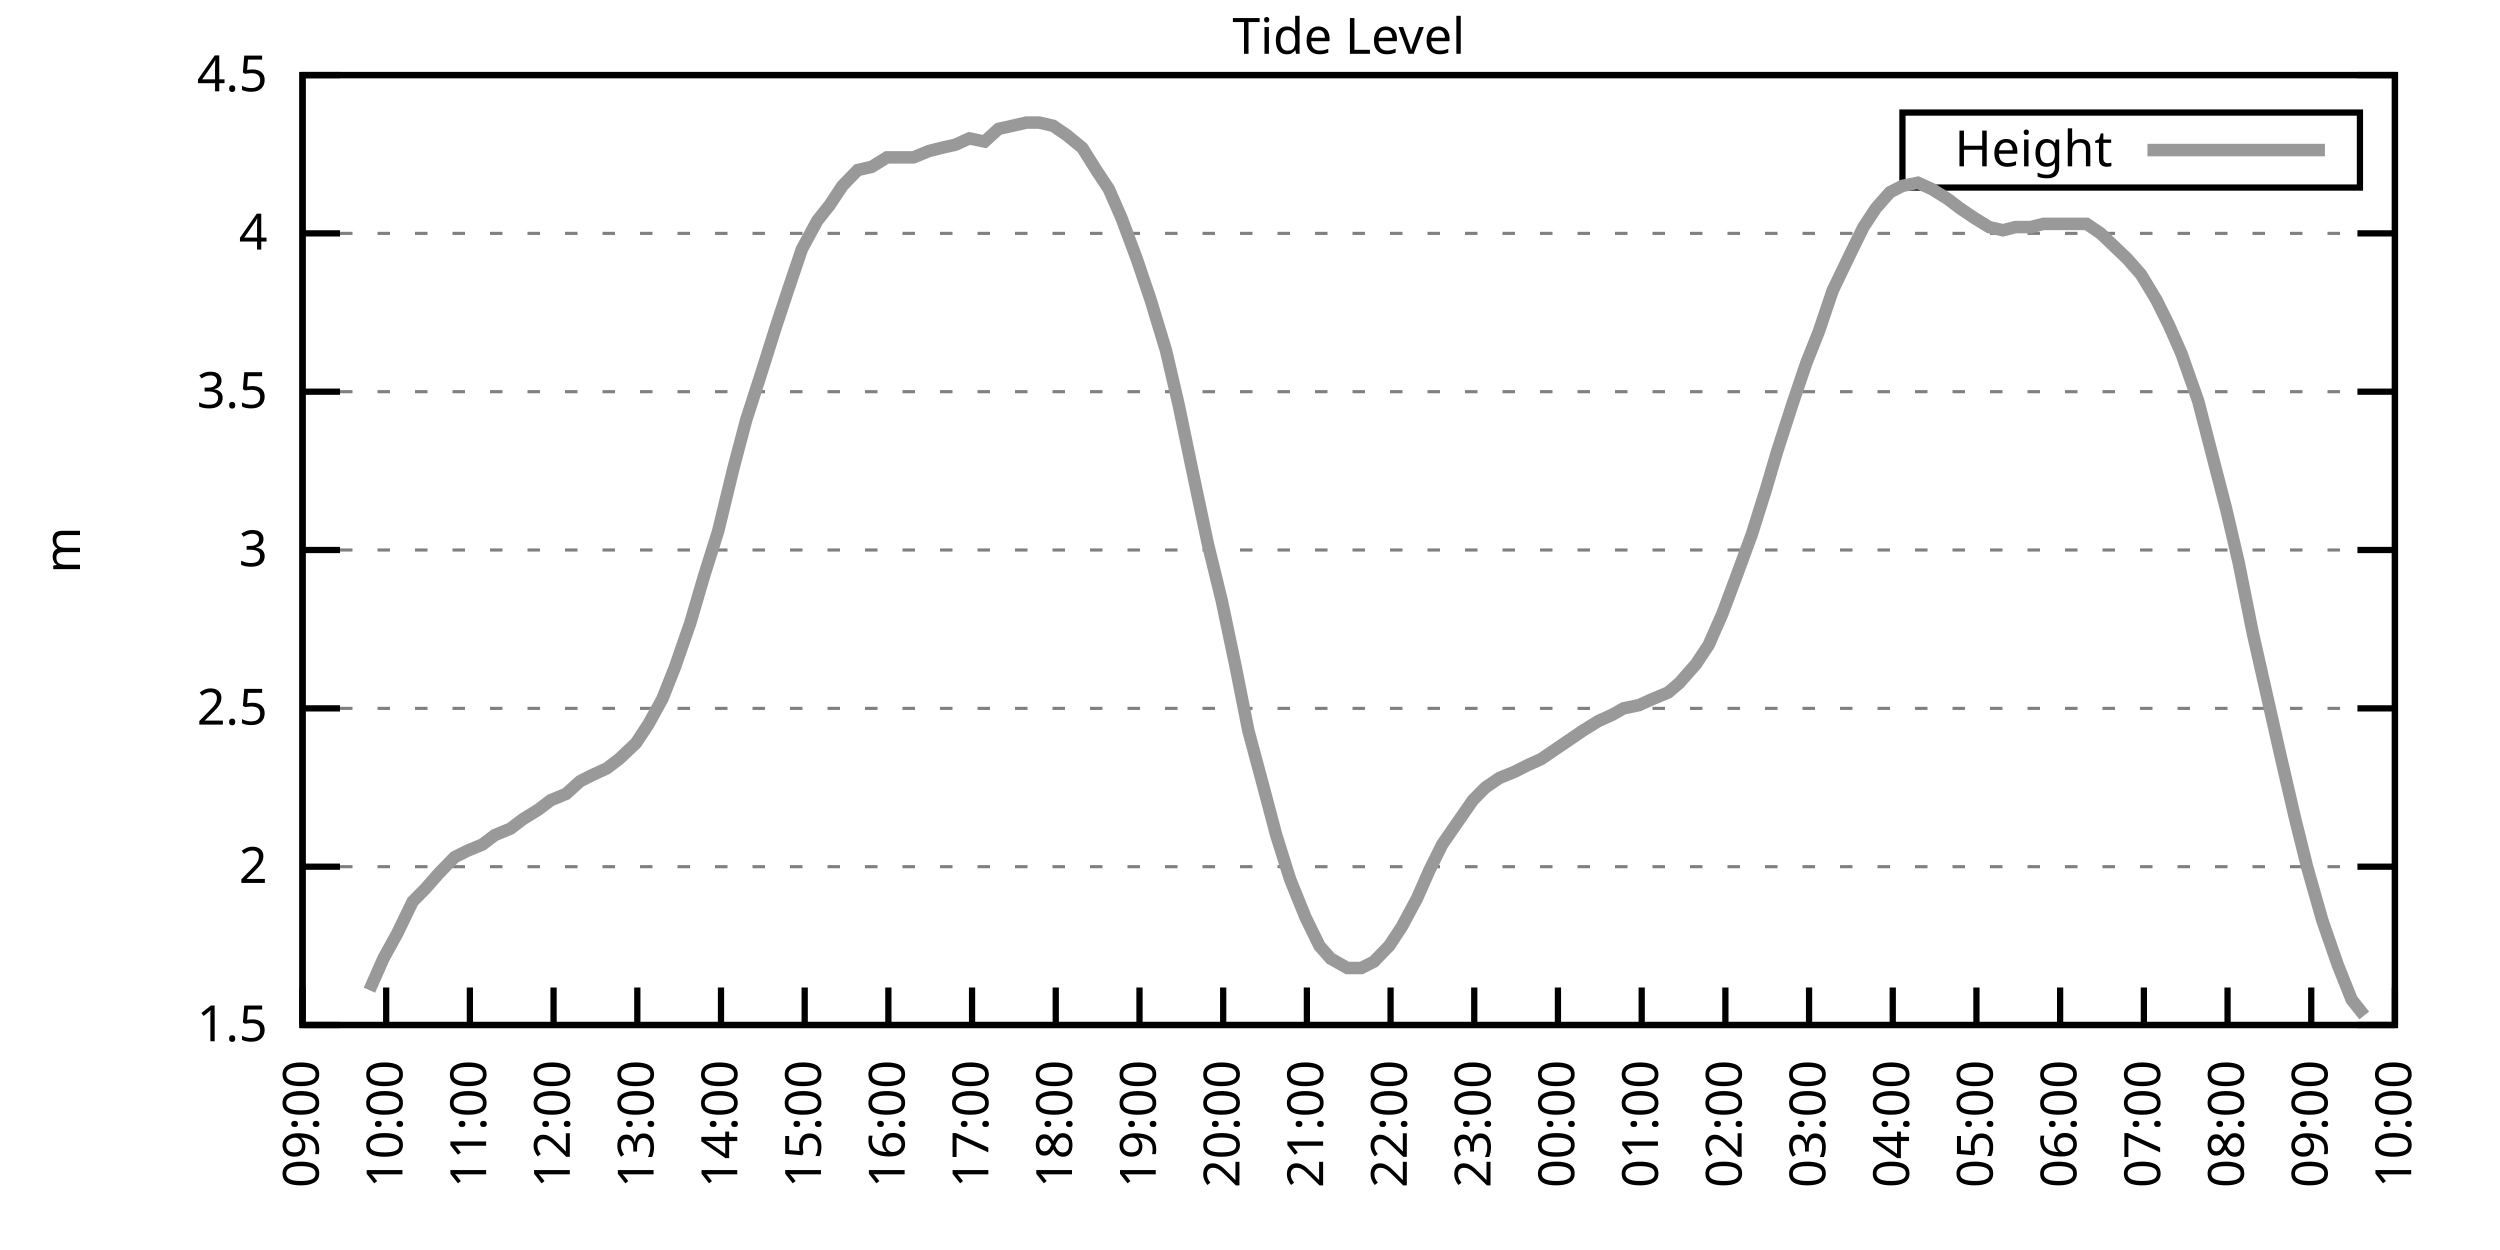
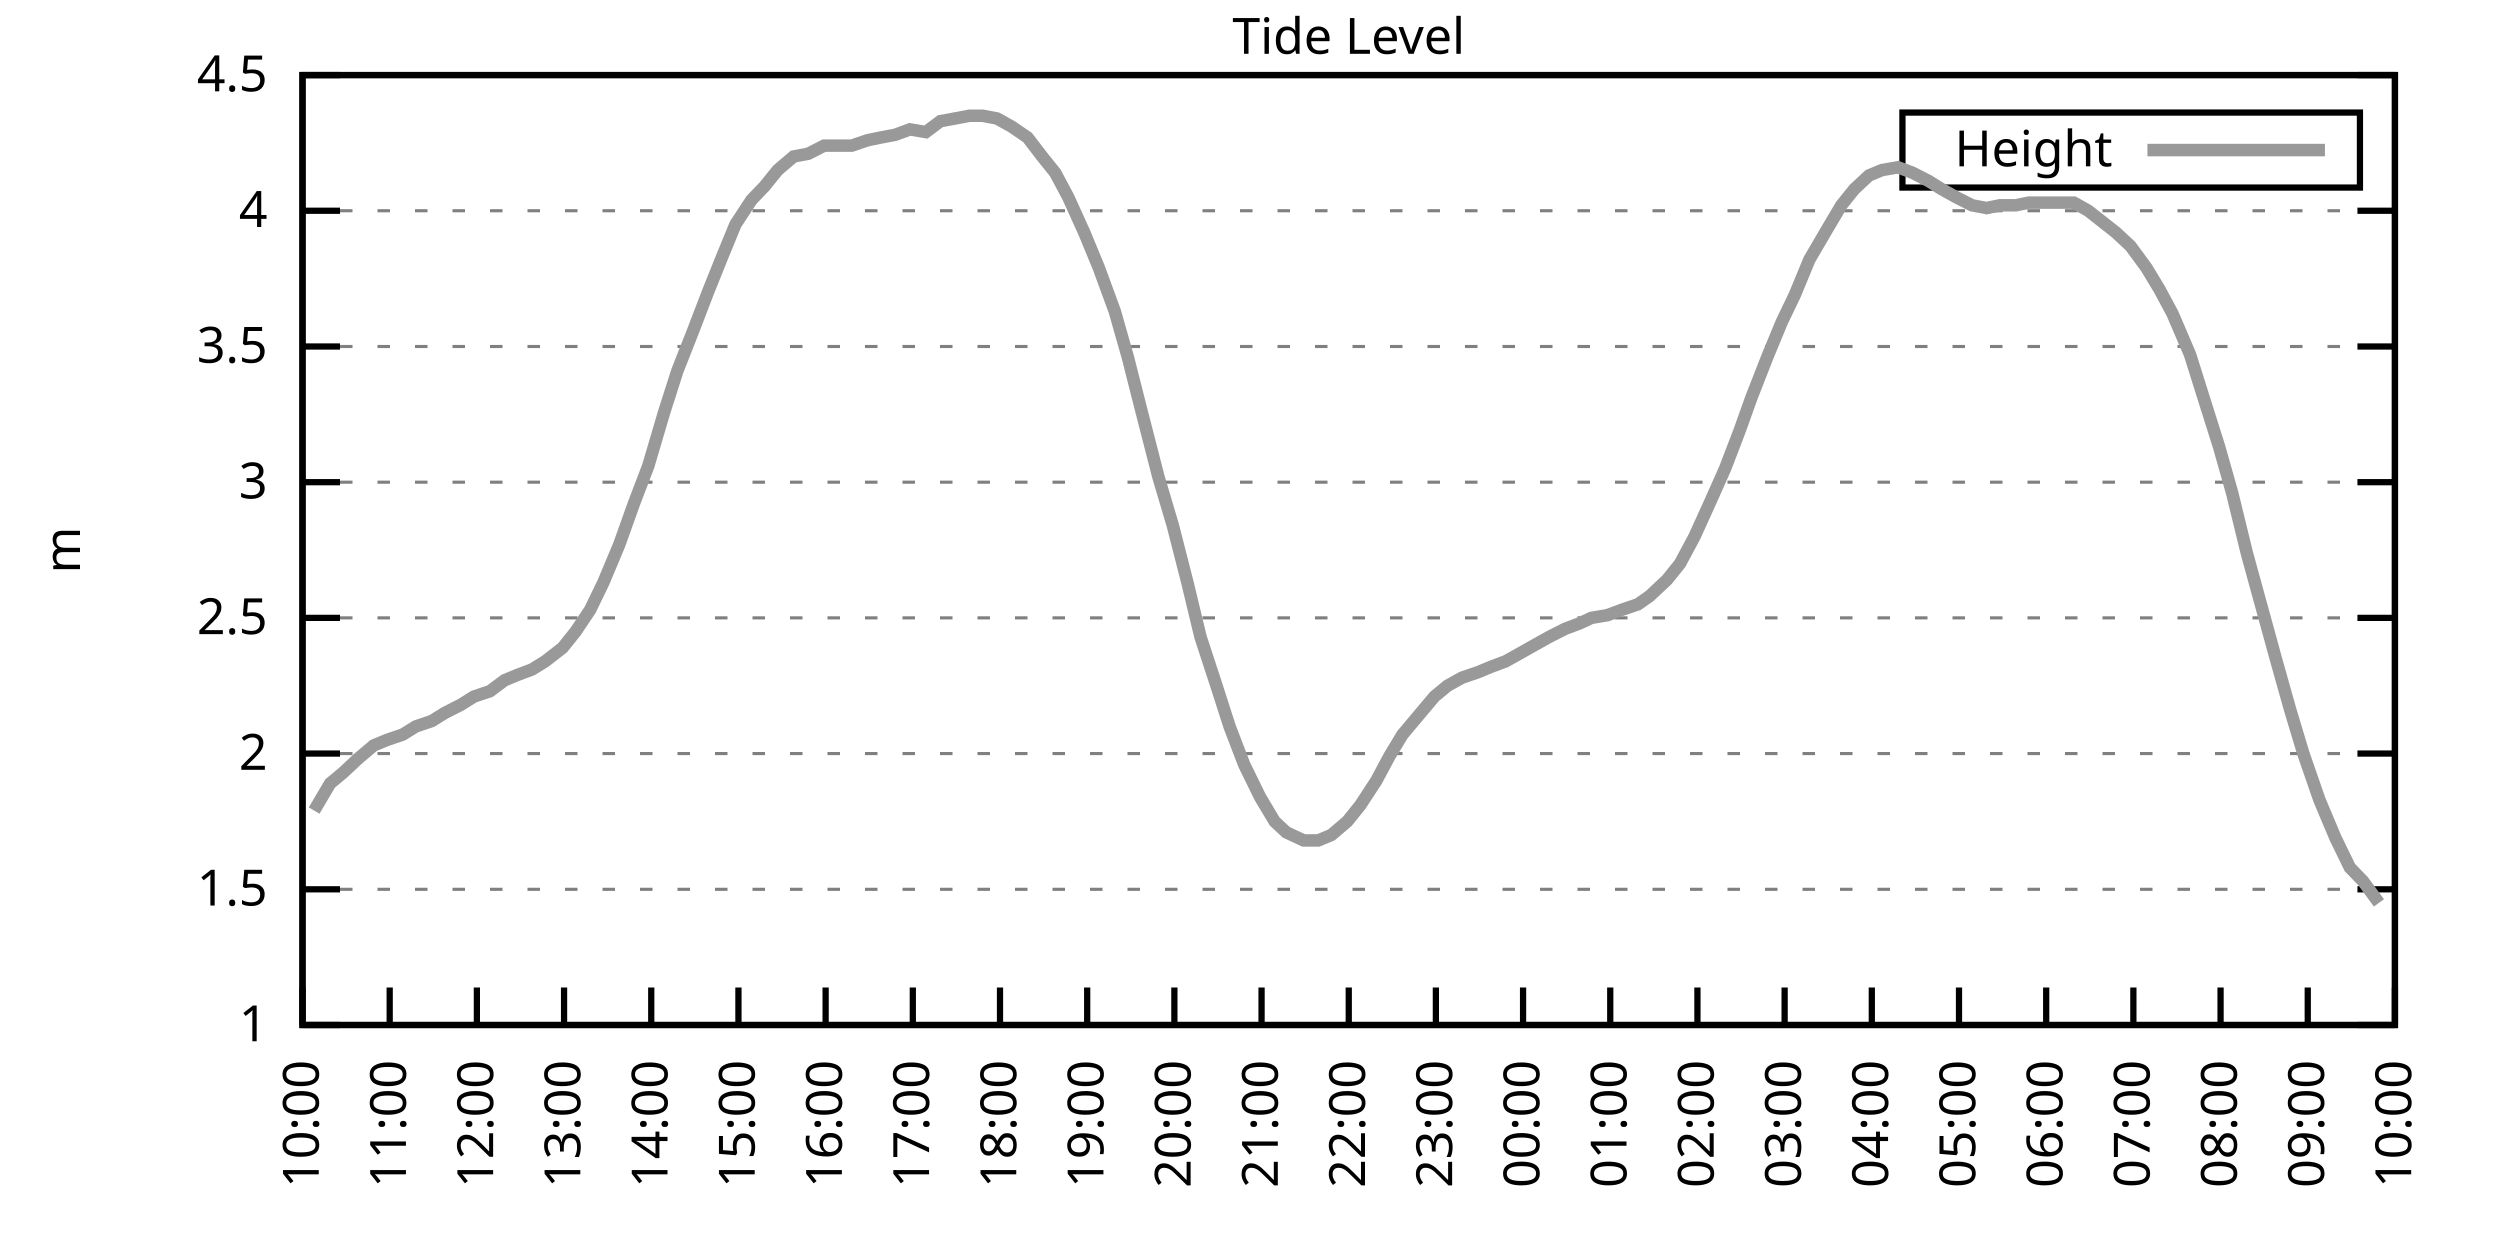
<svg xmlns="http://www.w3.org/2000/svg" xmlns:xlink="http://www.w3.org/1999/xlink" width="400" height="200" viewBox="0 0 400 200">
  <g id="gnuplot_canvas">
    <rect x="0" y="0" width="400" height="200" fill="none" />
    <defs>
      <circle id="gpDot" r="0.5" stroke-width="0.5" stroke="currentColor" />
      <path id="gpPt0" stroke-width="0.333" stroke="currentColor" d="M-1,0 h2 M0,-1 v2" />
      <path id="gpPt1" stroke-width="0.333" stroke="currentColor" d="M-1,-1 L1,1 M1,-1 L-1,1" />
      <path id="gpPt2" stroke-width="0.333" stroke="currentColor" d="M-1,0 L1,0 M0,-1 L0,1 M-1,-1 L1,1 M-1,1 L1,-1" />
      <rect id="gpPt3" stroke-width="0.333" stroke="currentColor" x="-1" y="-1" width="2" height="2" />
      <rect id="gpPt4" stroke-width="0.333" stroke="currentColor" fill="currentColor" x="-1" y="-1" width="2" height="2" />
      <circle id="gpPt5" stroke-width="0.333" stroke="currentColor" cx="0" cy="0" r="1" />
      <use xlink:href="#gpPt5" id="gpPt6" fill="currentColor" stroke="none" />
      <path id="gpPt7" stroke-width="0.333" stroke="currentColor" d="M0,-1.33 L-1.33,0.67 L1.33,0.67 z" />
      <use xlink:href="#gpPt7" id="gpPt8" fill="currentColor" stroke="none" />
      <use xlink:href="#gpPt7" id="gpPt9" stroke="currentColor" transform="rotate(180)" />
      <use xlink:href="#gpPt9" id="gpPt10" fill="currentColor" stroke="none" />
      <use xlink:href="#gpPt3" id="gpPt11" stroke="currentColor" transform="rotate(45)" />
      <use xlink:href="#gpPt11" id="gpPt12" fill="currentColor" stroke="none" />
      <path id="gpPt13" stroke-width="0.333" stroke="currentColor" d="M0,1.330 L1.265,0.411 L0.782,-1.067 L-0.782,-1.076 L-1.265,0.411 z" />
      <use xlink:href="#gpPt13" id="gpPt14" fill="currentColor" stroke="none" />
      <filter id="textbox" filterUnits="objectBoundingBox" x="0" y="0" height="1" width="1">
        <feFlood flood-color="white" flood-opacity="1" result="bgnd" />
        <feComposite in="SourceGraphic" in2="bgnd" operator="atop" />
      </filter>
      <filter id="greybox" filterUnits="objectBoundingBox" x="0" y="0" height="1" width="1">
        <feFlood flood-color="lightgrey" flood-opacity="1" result="grey" />
        <feComposite in="SourceGraphic" in2="grey" operator="atop" />
      </filter>
    </defs>
    <g fill="none" color="white" stroke="currentColor" stroke-width="1.00" stroke-linecap="butt" stroke-linejoin="miter">
</g>
    <g fill="none" color="black" stroke="currentColor" stroke-width="1.00" stroke-linecap="butt" stroke-linejoin="miter">
      <g stroke="none" shape-rendering="crispEdges">
        <polygon fill="rgb(255, 255, 255)" points="48.40,164.00 383.18,164.00 383.18,12.02 48.40,12.02 " />
      </g>
    </g>
    <g fill="none" color="black" stroke="currentColor" stroke-width="1.00" stroke-linecap="butt" stroke-linejoin="miter">
</g>
    <g fill="none" color="black" stroke="black" stroke-width="0.50" stroke-linecap="butt" stroke-linejoin="miter">
</g>
    <g fill="none" color="gray" stroke="currentColor" stroke-width="0.50" stroke-linecap="butt" stroke-linejoin="miter">
      <path stroke="gray" stroke-dasharray="2,4" class="gridline" d="M48.40,164.00 L383.19,164.00  " />
    </g>
    <g fill="none" color="gray" stroke="gray" stroke-width="1.00" stroke-linecap="butt" stroke-linejoin="miter">
</g>
    <g fill="none" color="black" stroke="currentColor" stroke-width="1.00" stroke-linecap="butt" stroke-linejoin="miter">
      <path stroke="black" d="M48.40,164.00 L54.40,164.00 M383.19,164.00 L377.19,164.00  " />
      <g transform="translate(42.80,166.60)" stroke="none" fill="black" font-family="Sans" font-size="8.00" text-anchor="end">
        <text>
+           <tspan font-family="Sans"> 1</tspan>
+         </text>
+       </g>
+     </g>
+     <g fill="none" color="black" stroke="currentColor" stroke-width="1.00" stroke-linecap="butt" stroke-linejoin="miter">
+ </g>
+     <g fill="none" color="black" stroke="black" stroke-width="0.50" stroke-linecap="butt" stroke-linejoin="miter">
+ </g>
+     <g fill="none" color="gray" stroke="currentColor" stroke-width="0.50" stroke-linecap="butt" stroke-linejoin="miter">
+       <path stroke="gray" stroke-dasharray="2,4" class="gridline" d="M48.40,142.29 L383.19,142.29  " />
+     </g>
+     <g fill="none" color="gray" stroke="gray" stroke-width="1.00" stroke-linecap="butt" stroke-linejoin="miter">
+ </g>
+     <g fill="none" color="black" stroke="currentColor" stroke-width="1.00" stroke-linecap="butt" stroke-linejoin="miter">
+       <path stroke="black" d="M48.40,142.29 L54.40,142.29 M383.19,142.29 L377.19,142.29  " />
+       <g transform="translate(42.80,144.89)" stroke="none" fill="black" font-family="Sans" font-size="8.00" text-anchor="end">
+         <text>
          <tspan font-family="Sans"> 1.5</tspan>
        </text>
      </g>
    </g>
    <g fill="none" color="black" stroke="currentColor" stroke-width="1.00" stroke-linecap="butt" stroke-linejoin="miter">
</g>
    <g fill="none" color="black" stroke="black" stroke-width="0.50" stroke-linecap="butt" stroke-linejoin="miter">
</g>
    <g fill="none" color="gray" stroke="currentColor" stroke-width="0.50" stroke-linecap="butt" stroke-linejoin="miter">
-       <path stroke="gray" stroke-dasharray="2,4" class="gridline" d="M48.40,138.67 L383.19,138.67  " />
-     </g>
-     <g fill="none" color="gray" stroke="gray" stroke-width="1.00" stroke-linecap="butt" stroke-linejoin="miter">
- </g>
-     <g fill="none" color="black" stroke="currentColor" stroke-width="1.00" stroke-linecap="butt" stroke-linejoin="miter">
-       <path stroke="black" d="M48.40,138.67 L54.40,138.67 M383.19,138.67 L377.19,138.67  " />
-       <g transform="translate(42.80,141.27)" stroke="none" fill="black" font-family="Sans" font-size="8.00" text-anchor="end">
+       <path stroke="gray" stroke-dasharray="2,4" class="gridline" d="M48.40,120.57 L383.19,120.57  " />
+     </g>
+     <g fill="none" color="gray" stroke="gray" stroke-width="1.00" stroke-linecap="butt" stroke-linejoin="miter">
+ </g>
+     <g fill="none" color="black" stroke="currentColor" stroke-width="1.00" stroke-linecap="butt" stroke-linejoin="miter">
+       <path stroke="black" d="M48.40,120.57 L54.40,120.57 M383.19,120.57 L377.19,120.57  " />
+       <g transform="translate(42.80,123.17)" stroke="none" fill="black" font-family="Sans" font-size="8.00" text-anchor="end">
        <text>
          <tspan font-family="Sans"> 2</tspan>
        </text>
      </g>
    </g>
    <g fill="none" color="black" stroke="currentColor" stroke-width="1.00" stroke-linecap="butt" stroke-linejoin="miter">
</g>
    <g fill="none" color="black" stroke="black" stroke-width="0.50" stroke-linecap="butt" stroke-linejoin="miter">
</g>
    <g fill="none" color="gray" stroke="currentColor" stroke-width="0.50" stroke-linecap="butt" stroke-linejoin="miter">
-       <path stroke="gray" stroke-dasharray="2,4" class="gridline" d="M48.40,113.34 L383.19,113.34  " />
-     </g>
-     <g fill="none" color="gray" stroke="gray" stroke-width="1.00" stroke-linecap="butt" stroke-linejoin="miter">
- </g>
-     <g fill="none" color="black" stroke="currentColor" stroke-width="1.00" stroke-linecap="butt" stroke-linejoin="miter">
-       <path stroke="black" d="M48.40,113.34 L54.40,113.34 M383.19,113.34 L377.19,113.34  " />
-       <g transform="translate(42.80,115.94)" stroke="none" fill="black" font-family="Sans" font-size="8.00" text-anchor="end">
+       <path stroke="gray" stroke-dasharray="2,4" class="gridline" d="M48.40,98.86 L383.19,98.86  " />
+     </g>
+     <g fill="none" color="gray" stroke="gray" stroke-width="1.00" stroke-linecap="butt" stroke-linejoin="miter">
+ </g>
+     <g fill="none" color="black" stroke="currentColor" stroke-width="1.00" stroke-linecap="butt" stroke-linejoin="miter">
+       <path stroke="black" d="M48.40,98.86 L54.40,98.86 M383.19,98.86 L377.19,98.86  " />
+       <g transform="translate(42.80,101.46)" stroke="none" fill="black" font-family="Sans" font-size="8.00" text-anchor="end">
        <text>
          <tspan font-family="Sans"> 2.5</tspan>
        </text>
      </g>
    </g>
    <g fill="none" color="black" stroke="currentColor" stroke-width="1.00" stroke-linecap="butt" stroke-linejoin="miter">
</g>
    <g fill="none" color="black" stroke="black" stroke-width="0.50" stroke-linecap="butt" stroke-linejoin="miter">
</g>
    <g fill="none" color="gray" stroke="currentColor" stroke-width="0.50" stroke-linecap="butt" stroke-linejoin="miter">
-       <path stroke="gray" stroke-dasharray="2,4" class="gridline" d="M48.40,88.00 L383.19,88.00  " />
-     </g>
-     <g fill="none" color="gray" stroke="gray" stroke-width="1.00" stroke-linecap="butt" stroke-linejoin="miter">
- </g>
-     <g fill="none" color="black" stroke="currentColor" stroke-width="1.00" stroke-linecap="butt" stroke-linejoin="miter">
-       <path stroke="black" d="M48.40,88.00 L54.40,88.00 M383.19,88.00 L377.19,88.00  " />
-       <g transform="translate(42.80,90.60)" stroke="none" fill="black" font-family="Sans" font-size="8.00" text-anchor="end">
+       <path stroke="gray" stroke-dasharray="2,4" class="gridline" d="M48.40,77.15 L383.19,77.15  " />
+     </g>
+     <g fill="none" color="gray" stroke="gray" stroke-width="1.00" stroke-linecap="butt" stroke-linejoin="miter">
+ </g>
+     <g fill="none" color="black" stroke="currentColor" stroke-width="1.00" stroke-linecap="butt" stroke-linejoin="miter">
+       <path stroke="black" d="M48.40,77.15 L54.40,77.15 M383.19,77.15 L377.19,77.15  " />
+       <g transform="translate(42.80,79.75)" stroke="none" fill="black" font-family="Sans" font-size="8.00" text-anchor="end">
        <text>
          <tspan font-family="Sans"> 3</tspan>
        </text>
      </g>
    </g>
    <g fill="none" color="black" stroke="currentColor" stroke-width="1.00" stroke-linecap="butt" stroke-linejoin="miter">
</g>
    <g fill="none" color="black" stroke="black" stroke-width="0.50" stroke-linecap="butt" stroke-linejoin="miter">
</g>
    <g fill="none" color="gray" stroke="currentColor" stroke-width="0.50" stroke-linecap="butt" stroke-linejoin="miter">
-       <path stroke="gray" stroke-dasharray="2,4" class="gridline" d="M48.40,62.67 L383.19,62.67  " />
-     </g>
-     <g fill="none" color="gray" stroke="gray" stroke-width="1.00" stroke-linecap="butt" stroke-linejoin="miter">
- </g>
-     <g fill="none" color="black" stroke="currentColor" stroke-width="1.00" stroke-linecap="butt" stroke-linejoin="miter">
-       <path stroke="black" d="M48.40,62.67 L54.40,62.67 M383.19,62.67 L377.19,62.67  " />
-       <g transform="translate(42.80,65.27)" stroke="none" fill="black" font-family="Sans" font-size="8.00" text-anchor="end">
+       <path stroke="gray" stroke-dasharray="2,4" class="gridline" d="M48.40,55.44 L383.19,55.44  " />
+     </g>
+     <g fill="none" color="gray" stroke="gray" stroke-width="1.00" stroke-linecap="butt" stroke-linejoin="miter">
+ </g>
+     <g fill="none" color="black" stroke="currentColor" stroke-width="1.00" stroke-linecap="butt" stroke-linejoin="miter">
+       <path stroke="black" d="M48.40,55.44 L54.40,55.44 M383.19,55.44 L377.19,55.44  " />
+       <g transform="translate(42.80,58.04)" stroke="none" fill="black" font-family="Sans" font-size="8.00" text-anchor="end">
        <text>
          <tspan font-family="Sans"> 3.5</tspan>
        </text>
      </g>
    </g>
    <g fill="none" color="black" stroke="currentColor" stroke-width="1.00" stroke-linecap="butt" stroke-linejoin="miter">
</g>
    <g fill="none" color="black" stroke="black" stroke-width="0.50" stroke-linecap="butt" stroke-linejoin="miter">
</g>
    <g fill="none" color="gray" stroke="currentColor" stroke-width="0.50" stroke-linecap="butt" stroke-linejoin="miter">
-       <path stroke="gray" stroke-dasharray="2,4" class="gridline" d="M48.40,37.34 L383.19,37.34  " />
-     </g>
-     <g fill="none" color="gray" stroke="gray" stroke-width="1.00" stroke-linecap="butt" stroke-linejoin="miter">
- </g>
-     <g fill="none" color="black" stroke="currentColor" stroke-width="1.00" stroke-linecap="butt" stroke-linejoin="miter">
-       <path stroke="black" d="M48.40,37.34 L54.40,37.34 M383.19,37.34 L377.19,37.34  " />
-       <g transform="translate(42.80,39.94)" stroke="none" fill="black" font-family="Sans" font-size="8.00" text-anchor="end">
+       <path stroke="gray" stroke-dasharray="2,4" class="gridline" d="M48.40,33.72 L383.19,33.72  " />
+     </g>
+     <g fill="none" color="gray" stroke="gray" stroke-width="1.00" stroke-linecap="butt" stroke-linejoin="miter">
+ </g>
+     <g fill="none" color="black" stroke="currentColor" stroke-width="1.00" stroke-linecap="butt" stroke-linejoin="miter">
+       <path stroke="black" d="M48.40,33.72 L54.40,33.72 M383.19,33.72 L377.19,33.72  " />
+       <g transform="translate(42.80,36.32)" stroke="none" fill="black" font-family="Sans" font-size="8.00" text-anchor="end">
        <text>
          <tspan font-family="Sans"> 4</tspan>
        </text>
      </g>
    </g>
    <g fill="none" color="black" stroke="currentColor" stroke-width="1.00" stroke-linecap="butt" stroke-linejoin="miter">
</g>
    <g fill="none" color="black" stroke="black" stroke-width="0.50" stroke-linecap="butt" stroke-linejoin="miter">
</g>
    <g fill="none" color="gray" stroke="currentColor" stroke-width="0.50" stroke-linecap="butt" stroke-linejoin="miter">
      <path stroke="gray" stroke-dasharray="2,4" class="gridline" d="M48.40,12.01 L383.19,12.01  " />
    </g>
    <g fill="none" color="gray" stroke="gray" stroke-width="1.00" stroke-linecap="butt" stroke-linejoin="miter">
</g>
    <g fill="none" color="black" stroke="currentColor" stroke-width="1.00" stroke-linecap="butt" stroke-linejoin="miter">
      <path stroke="black" d="M48.40,12.01 L54.40,12.01 M383.19,12.01 L377.19,12.01  " />
      <g transform="translate(42.80,14.61)" stroke="none" fill="black" font-family="Sans" font-size="8.00" text-anchor="end">
        <text>
          <tspan font-family="Sans"> 4.5</tspan>
        </text>
      </g>
    </g>
    <g fill="none" color="black" stroke="currentColor" stroke-width="1.00" stroke-linecap="butt" stroke-linejoin="miter">
      <path stroke="black" d="M48.40,164.00 L48.40,158.00  " />
      <g transform="translate(51.00,169.60) rotate(270.00)" stroke="none" fill="black" font-family="Sans" font-size="8.00" text-anchor="end">
        <text>
-           <tspan font-family="Sans">09:00</tspan>
-         </text>
-       </g>
-     </g>
-     <g fill="none" color="black" stroke="currentColor" stroke-width="1.00" stroke-linecap="butt" stroke-linejoin="miter">
-       <path stroke="black" d="M61.79,164.00 L61.79,158.00  " />
-       <g transform="translate(64.39,169.60) rotate(270.00)" stroke="none" fill="black" font-family="Sans" font-size="8.00" text-anchor="end">
-         <text>
          <tspan font-family="Sans">10:00</tspan>
        </text>
      </g>
    </g>
    <g fill="none" color="black" stroke="currentColor" stroke-width="1.00" stroke-linecap="butt" stroke-linejoin="miter">
-       <path stroke="black" d="M75.18,164.00 L75.18,158.00  " />
-       <g transform="translate(77.78,169.60) rotate(270.00)" stroke="none" fill="black" font-family="Sans" font-size="8.00" text-anchor="end">
+       <path stroke="black" d="M62.35,164.00 L62.35,158.00  " />
+       <g transform="translate(64.95,169.60) rotate(270.00)" stroke="none" fill="black" font-family="Sans" font-size="8.00" text-anchor="end">
        <text>
          <tspan font-family="Sans">11:00</tspan>
        </text>
      </g>
    </g>
    <g fill="none" color="black" stroke="currentColor" stroke-width="1.00" stroke-linecap="butt" stroke-linejoin="miter">
-       <path stroke="black" d="M88.57,164.00 L88.57,158.00  " />
-       <g transform="translate(91.17,169.60) rotate(270.00)" stroke="none" fill="black" font-family="Sans" font-size="8.00" text-anchor="end">
+       <path stroke="black" d="M76.30,164.00 L76.30,158.00  " />
+       <g transform="translate(78.90,169.60) rotate(270.00)" stroke="none" fill="black" font-family="Sans" font-size="8.00" text-anchor="end">
        <text>
          <tspan font-family="Sans">12:00</tspan>
        </text>
      </g>
    </g>
    <g fill="none" color="black" stroke="currentColor" stroke-width="1.00" stroke-linecap="butt" stroke-linejoin="miter">
-       <path stroke="black" d="M101.97,164.00 L101.97,158.00  " />
-       <g transform="translate(104.57,169.60) rotate(270.00)" stroke="none" fill="black" font-family="Sans" font-size="8.00" text-anchor="end">
+       <path stroke="black" d="M90.25,164.00 L90.25,158.00  " />
+       <g transform="translate(92.85,169.60) rotate(270.00)" stroke="none" fill="black" font-family="Sans" font-size="8.00" text-anchor="end">
        <text>
          <tspan font-family="Sans">13:00</tspan>
        </text>
      </g>
    </g>
    <g fill="none" color="black" stroke="currentColor" stroke-width="1.00" stroke-linecap="butt" stroke-linejoin="miter">
-       <path stroke="black" d="M115.36,164.00 L115.36,158.00  " />
-       <g transform="translate(117.96,169.60) rotate(270.00)" stroke="none" fill="black" font-family="Sans" font-size="8.00" text-anchor="end">
+       <path stroke="black" d="M104.20,164.00 L104.20,158.00  " />
+       <g transform="translate(106.80,169.60) rotate(270.00)" stroke="none" fill="black" font-family="Sans" font-size="8.00" text-anchor="end">
        <text>
          <tspan font-family="Sans">14:00</tspan>
        </text>
      </g>
    </g>
    <g fill="none" color="black" stroke="currentColor" stroke-width="1.00" stroke-linecap="butt" stroke-linejoin="miter">
-       <path stroke="black" d="M128.75,164.00 L128.75,158.00  " />
-       <g transform="translate(131.35,169.60) rotate(270.00)" stroke="none" fill="black" font-family="Sans" font-size="8.00" text-anchor="end">
+       <path stroke="black" d="M118.15,164.00 L118.15,158.00  " />
+       <g transform="translate(120.75,169.60) rotate(270.00)" stroke="none" fill="black" font-family="Sans" font-size="8.00" text-anchor="end">
        <text>
          <tspan font-family="Sans">15:00</tspan>
        </text>
      </g>
    </g>
    <g fill="none" color="black" stroke="currentColor" stroke-width="1.00" stroke-linecap="butt" stroke-linejoin="miter">
-       <path stroke="black" d="M142.14,164.00 L142.14,158.00  " />
-       <g transform="translate(144.74,169.60) rotate(270.00)" stroke="none" fill="black" font-family="Sans" font-size="8.00" text-anchor="end">
+       <path stroke="black" d="M132.10,164.00 L132.10,158.00  " />
+       <g transform="translate(134.70,169.60) rotate(270.00)" stroke="none" fill="black" font-family="Sans" font-size="8.00" text-anchor="end">
        <text>
          <tspan font-family="Sans">16:00</tspan>
        </text>
      </g>
    </g>
    <g fill="none" color="black" stroke="currentColor" stroke-width="1.00" stroke-linecap="butt" stroke-linejoin="miter">
-       <path stroke="black" d="M155.53,164.00 L155.53,158.00  " />
-       <g transform="translate(158.13,169.60) rotate(270.00)" stroke="none" fill="black" font-family="Sans" font-size="8.00" text-anchor="end">
+       <path stroke="black" d="M146.05,164.00 L146.05,158.00  " />
+       <g transform="translate(148.65,169.60) rotate(270.00)" stroke="none" fill="black" font-family="Sans" font-size="8.00" text-anchor="end">
        <text>
          <tspan font-family="Sans">17:00</tspan>
        </text>
      </g>
    </g>
    <g fill="none" color="black" stroke="currentColor" stroke-width="1.00" stroke-linecap="butt" stroke-linejoin="miter">
-       <path stroke="black" d="M168.92,164.00 L168.92,158.00  " />
-       <g transform="translate(171.52,169.60) rotate(270.00)" stroke="none" fill="black" font-family="Sans" font-size="8.00" text-anchor="end">
+       <path stroke="black" d="M160.00,164.00 L160.00,158.00  " />
+       <g transform="translate(162.60,169.60) rotate(270.00)" stroke="none" fill="black" font-family="Sans" font-size="8.00" text-anchor="end">
        <text>
          <tspan font-family="Sans">18:00</tspan>
        </text>
      </g>
    </g>
    <g fill="none" color="black" stroke="currentColor" stroke-width="1.00" stroke-linecap="butt" stroke-linejoin="miter">
-       <path stroke="black" d="M182.32,164.00 L182.32,158.00  " />
-       <g transform="translate(184.92,169.60) rotate(270.00)" stroke="none" fill="black" font-family="Sans" font-size="8.00" text-anchor="end">
+       <path stroke="black" d="M173.95,164.00 L173.95,158.00  " />
+       <g transform="translate(176.55,169.60) rotate(270.00)" stroke="none" fill="black" font-family="Sans" font-size="8.00" text-anchor="end">
        <text>
          <tspan font-family="Sans">19:00</tspan>
        </text>
      </g>
    </g>
    <g fill="none" color="black" stroke="currentColor" stroke-width="1.00" stroke-linecap="butt" stroke-linejoin="miter">
-       <path stroke="black" d="M195.71,164.00 L195.71,158.00  " />
-       <g transform="translate(198.31,169.60) rotate(270.00)" stroke="none" fill="black" font-family="Sans" font-size="8.00" text-anchor="end">
+       <path stroke="black" d="M187.90,164.00 L187.90,158.00  " />
+       <g transform="translate(190.50,169.60) rotate(270.00)" stroke="none" fill="black" font-family="Sans" font-size="8.00" text-anchor="end">
        <text>
          <tspan font-family="Sans">20:00</tspan>
        </text>
      </g>
    </g>
    <g fill="none" color="black" stroke="currentColor" stroke-width="1.00" stroke-linecap="butt" stroke-linejoin="miter">
-       <path stroke="black" d="M209.10,164.00 L209.10,158.00  " />
-       <g transform="translate(211.70,169.60) rotate(270.00)" stroke="none" fill="black" font-family="Sans" font-size="8.00" text-anchor="end">
+       <path stroke="black" d="M201.85,164.00 L201.85,158.00  " />
+       <g transform="translate(204.45,169.60) rotate(270.00)" stroke="none" fill="black" font-family="Sans" font-size="8.00" text-anchor="end">
        <text>
          <tspan font-family="Sans">21:00</tspan>
        </text>
      </g>
    </g>
    <g fill="none" color="black" stroke="currentColor" stroke-width="1.00" stroke-linecap="butt" stroke-linejoin="miter">
-       <path stroke="black" d="M222.49,164.00 L222.49,158.00  " />
-       <g transform="translate(225.09,169.60) rotate(270.00)" stroke="none" fill="black" font-family="Sans" font-size="8.00" text-anchor="end">
+       <path stroke="black" d="M215.80,164.00 L215.80,158.00  " />
+       <g transform="translate(218.40,169.60) rotate(270.00)" stroke="none" fill="black" font-family="Sans" font-size="8.00" text-anchor="end">
        <text>
          <tspan font-family="Sans">22:00</tspan>
        </text>
      </g>
    </g>
    <g fill="none" color="black" stroke="currentColor" stroke-width="1.00" stroke-linecap="butt" stroke-linejoin="miter">
-       <path stroke="black" d="M235.88,164.00 L235.88,158.00  " />
-       <g transform="translate(238.48,169.60) rotate(270.00)" stroke="none" fill="black" font-family="Sans" font-size="8.00" text-anchor="end">
+       <path stroke="black" d="M229.74,164.00 L229.74,158.00  " />
+       <g transform="translate(232.34,169.60) rotate(270.00)" stroke="none" fill="black" font-family="Sans" font-size="8.00" text-anchor="end">
        <text>
          <tspan font-family="Sans">23:00</tspan>
        </text>
      </g>
    </g>
    <g fill="none" color="black" stroke="currentColor" stroke-width="1.00" stroke-linecap="butt" stroke-linejoin="miter">
-       <path stroke="black" d="M249.27,164.00 L249.27,158.00  " />
-       <g transform="translate(251.87,169.60) rotate(270.00)" stroke="none" fill="black" font-family="Sans" font-size="8.00" text-anchor="end">
+       <path stroke="black" d="M243.69,164.00 L243.69,158.00  " />
+       <g transform="translate(246.29,169.60) rotate(270.00)" stroke="none" fill="black" font-family="Sans" font-size="8.00" text-anchor="end">
        <text>
          <tspan font-family="Sans">00:00</tspan>
        </text>
      </g>
    </g>
    <g fill="none" color="black" stroke="currentColor" stroke-width="1.00" stroke-linecap="butt" stroke-linejoin="miter">
-       <path stroke="black" d="M262.67,164.00 L262.67,158.00  " />
-       <g transform="translate(265.27,169.60) rotate(270.00)" stroke="none" fill="black" font-family="Sans" font-size="8.00" text-anchor="end">
+       <path stroke="black" d="M257.64,164.00 L257.64,158.00  " />
+       <g transform="translate(260.24,169.60) rotate(270.00)" stroke="none" fill="black" font-family="Sans" font-size="8.00" text-anchor="end">
        <text>
          <tspan font-family="Sans">01:00</tspan>
        </text>
      </g>
    </g>
    <g fill="none" color="black" stroke="currentColor" stroke-width="1.00" stroke-linecap="butt" stroke-linejoin="miter">
-       <path stroke="black" d="M276.06,164.00 L276.06,158.00  " />
-       <g transform="translate(278.66,169.60) rotate(270.00)" stroke="none" fill="black" font-family="Sans" font-size="8.00" text-anchor="end">
+       <path stroke="black" d="M271.59,164.00 L271.59,158.00  " />
+       <g transform="translate(274.19,169.60) rotate(270.00)" stroke="none" fill="black" font-family="Sans" font-size="8.00" text-anchor="end">
        <text>
          <tspan font-family="Sans">02:00</tspan>
        </text>
      </g>
    </g>
    <g fill="none" color="black" stroke="currentColor" stroke-width="1.00" stroke-linecap="butt" stroke-linejoin="miter">
-       <path stroke="black" d="M289.45,164.00 L289.45,158.00  " />
-       <g transform="translate(292.05,169.60) rotate(270.00)" stroke="none" fill="black" font-family="Sans" font-size="8.00" text-anchor="end">
+       <path stroke="black" d="M285.54,164.00 L285.54,158.00  " />
+       <g transform="translate(288.14,169.60) rotate(270.00)" stroke="none" fill="black" font-family="Sans" font-size="8.00" text-anchor="end">
        <text>
          <tspan font-family="Sans">03:00</tspan>
        </text>
      </g>
    </g>
    <g fill="none" color="black" stroke="currentColor" stroke-width="1.00" stroke-linecap="butt" stroke-linejoin="miter">
-       <path stroke="black" d="M302.84,164.00 L302.84,158.00  " />
-       <g transform="translate(305.44,169.60) rotate(270.00)" stroke="none" fill="black" font-family="Sans" font-size="8.00" text-anchor="end">
+       <path stroke="black" d="M299.49,164.00 L299.49,158.00  " />
+       <g transform="translate(302.09,169.60) rotate(270.00)" stroke="none" fill="black" font-family="Sans" font-size="8.00" text-anchor="end">
        <text>
          <tspan font-family="Sans">04:00</tspan>
        </text>
      </g>
    </g>
    <g fill="none" color="black" stroke="currentColor" stroke-width="1.00" stroke-linecap="butt" stroke-linejoin="miter">
-       <path stroke="black" d="M316.23,164.00 L316.23,158.00  " />
-       <g transform="translate(318.83,169.60) rotate(270.00)" stroke="none" fill="black" font-family="Sans" font-size="8.00" text-anchor="end">
+       <path stroke="black" d="M313.44,164.00 L313.44,158.00  " />
+       <g transform="translate(316.04,169.60) rotate(270.00)" stroke="none" fill="black" font-family="Sans" font-size="8.00" text-anchor="end">
        <text>
          <tspan font-family="Sans">05:00</tspan>
        </text>
      </g>
    </g>
    <g fill="none" color="black" stroke="currentColor" stroke-width="1.00" stroke-linecap="butt" stroke-linejoin="miter">
-       <path stroke="black" d="M329.62,164.00 L329.62,158.00  " />
-       <g transform="translate(332.22,169.60) rotate(270.00)" stroke="none" fill="black" font-family="Sans" font-size="8.00" text-anchor="end">
+       <path stroke="black" d="M327.39,164.00 L327.39,158.00  " />
+       <g transform="translate(329.99,169.60) rotate(270.00)" stroke="none" fill="black" font-family="Sans" font-size="8.00" text-anchor="end">
        <text>
          <tspan font-family="Sans">06:00</tspan>
        </text>
      </g>
    </g>
    <g fill="none" color="black" stroke="currentColor" stroke-width="1.00" stroke-linecap="butt" stroke-linejoin="miter">
-       <path stroke="black" d="M343.02,164.00 L343.02,158.00  " />
-       <g transform="translate(345.62,169.60) rotate(270.00)" stroke="none" fill="black" font-family="Sans" font-size="8.00" text-anchor="end">
+       <path stroke="black" d="M341.34,164.00 L341.34,158.00  " />
+       <g transform="translate(343.94,169.60) rotate(270.00)" stroke="none" fill="black" font-family="Sans" font-size="8.00" text-anchor="end">
        <text>
          <tspan font-family="Sans">07:00</tspan>
        </text>
      </g>
    </g>
    <g fill="none" color="black" stroke="currentColor" stroke-width="1.00" stroke-linecap="butt" stroke-linejoin="miter">
-       <path stroke="black" d="M356.41,164.00 L356.41,158.00  " />
-       <g transform="translate(359.01,169.60) rotate(270.00)" stroke="none" fill="black" font-family="Sans" font-size="8.00" text-anchor="end">
+       <path stroke="black" d="M355.29,164.00 L355.29,158.00  " />
+       <g transform="translate(357.89,169.60) rotate(270.00)" stroke="none" fill="black" font-family="Sans" font-size="8.00" text-anchor="end">
        <text>
          <tspan font-family="Sans">08:00</tspan>
        </text>
      </g>
    </g>
    <g fill="none" color="black" stroke="currentColor" stroke-width="1.00" stroke-linecap="butt" stroke-linejoin="miter">
-       <path stroke="black" d="M369.80,164.00 L369.80,158.00  " />
-       <g transform="translate(372.40,169.60) rotate(270.00)" stroke="none" fill="black" font-family="Sans" font-size="8.00" text-anchor="end">
+       <path stroke="black" d="M369.24,164.00 L369.24,158.00  " />
+       <g transform="translate(371.84,169.60) rotate(270.00)" stroke="none" fill="black" font-family="Sans" font-size="8.00" text-anchor="end">
        <text>
          <tspan font-family="Sans">09:00</tspan>
        </text>
      </g>
    </g>
    <g fill="none" color="black" stroke="currentColor" stroke-width="1.00" stroke-linecap="butt" stroke-linejoin="miter">
      <path stroke="black" d="M383.19,164.00 L383.19,158.00  " />
      <g transform="translate(385.79,169.60) rotate(270.00)" stroke="none" fill="black" font-family="Sans" font-size="8.00" text-anchor="end">
        <text>
          <tspan font-family="Sans">10:00</tspan>
        </text>
      </g>
    </g>
    <g fill="none" color="black" stroke="currentColor" stroke-width="1.00" stroke-linecap="butt" stroke-linejoin="miter">
</g>
    <g fill="none" color="black" stroke="currentColor" stroke-width="1.00" stroke-linecap="butt" stroke-linejoin="miter">
      <path stroke="black" d="M48.40,12.01 L48.40,164.00 L383.19,164.00 L383.19,12.01 L48.40,12.01 Z  " />
    </g>
    <g fill="none" color="black" stroke="currentColor" stroke-width="1.00" stroke-linecap="butt" stroke-linejoin="miter">
</g>
    <g fill="none" color="black" stroke="currentColor" stroke-width="1.00" stroke-linecap="butt" stroke-linejoin="miter">
      <path stroke="black" d="M304.39,30.01 L304.39,18.01 L377.59,18.01 L377.59,30.01 L304.39,30.01 Z  " />
    </g>
    <g id="Tide_level_plot_1">
      <g fill="none" color="white" stroke="black" stroke-width="2.00" stroke-linecap="butt" stroke-linejoin="miter">
</g>
      <g fill="none" color="black" stroke="currentColor" stroke-width="2.00" stroke-linecap="butt" stroke-linejoin="miter">
        <g transform="translate(337.99,26.61)" stroke="none" fill="black" font-family="Sans" font-size="8.00" text-anchor="end">
          <text>
            <tspan font-family="Sans">Height</tspan>
          </text>
        </g>
      </g>
      <g fill="none" color="black" stroke="currentColor" stroke-width="2.00" stroke-linecap="butt" stroke-linejoin="miter">
-         <path stroke="rgb(153, 153, 153)" d="M343.59,24.01 L371.99,24.01 M59.11,158.43 L61.35,153.36 L63.58,149.31 L66.03,144.24 L68.04,142.21 L70.27,139.68   L72.73,137.15 L74.74,136.14 L77.19,135.12 L79.20,133.60 L81.66,132.59 L83.66,131.07 L86.12,129.55 L88.13,128.03   L90.58,127.02 L92.82,124.99 L94.82,123.98 L97.06,122.96 L99.06,121.44 L101.74,118.91 L103.75,115.87 L105.98,111.82   L107.99,106.75 L110.45,99.66 L112.68,92.06 L114.91,84.97 L117.37,74.83 L119.38,67.23 L121.83,59.63 L124.06,52.54   L126.07,46.46 L128.30,39.87 L130.76,35.32 L132.77,32.78 L134.78,29.74 L137.23,27.21 L139.46,26.70 L141.92,25.18   L143.93,25.18 L146.16,25.18 L148.61,24.17 L150.62,23.66 L152.85,23.16 L155.09,22.14 L157.54,22.65 L159.77,20.62   L162.01,20.12 L164.24,19.61 L166.25,19.61 L168.48,20.12 L170.71,21.64 L173.17,23.66 L175.40,27.21 L177.41,30.25   L179.41,34.81 L181.87,41.39 L184.10,47.98 L186.56,56.09 L188.57,64.70 L190.57,74.33 L193.25,86.99 L195.48,96.11   L197.72,106.75 L199.73,116.88 L202.18,126.00 L204.19,133.60 L206.42,140.69 L208.88,146.77 L211.11,151.33 L212.89,153.36   L215.57,154.88 L217.80,154.88 L219.81,153.87 L222.27,151.33 L224.28,148.29 L226.73,143.73 L228.74,139.17 L230.75,135.12   L233.20,131.58 L235.66,128.03 L237.67,126.00 L239.90,124.48 L242.36,123.47 L244.36,122.46 L246.60,121.44 L248.83,119.92   L251.06,118.40 L253.29,116.88 L255.75,115.36 L257.98,114.35 L259.76,113.34 L262.22,112.83 L264.45,111.82 L266.91,110.80   L268.69,109.28 L271.37,106.24 L273.38,103.20 L275.61,98.14 L278.07,91.55 L280.30,85.47 L282.53,78.38 L284.32,72.30   L286.77,64.70 L289.00,58.11 L291.01,53.05 L293.24,46.46 L295.92,40.89 L298.15,36.33 L300.16,33.29 L302.39,30.76   L304.40,29.74 L306.86,29.24 L309.09,30.25 L311.54,31.77 L313.55,33.29 L315.79,34.81 L318.24,36.33 L320.47,36.84   L322.48,36.33 L324.94,36.33 L326.95,35.82 L329.40,35.82 L331.41,35.82 L333.86,35.82 L336.10,37.34 L340.34,41.39   L342.57,43.93 L345.02,47.98 L347.03,52.03 L349.04,56.59 L351.72,64.19 L353.95,72.81 L356.18,81.42 L358.19,90.03   L360.42,101.18 L364.89,120.94 L367.12,130.56 L369.13,138.67 L371.58,147.28 L374.04,154.37 L376.27,159.95 L378.28,162.48    " />
+         <path stroke="rgb(153, 153, 153)" d="M343.59,24.01 L371.99,24.01 M50.26,129.69 L52.82,125.35 L54.91,123.61 L57.23,121.44 L59.79,119.27 L61.88,118.40   L64.44,117.53 L66.53,116.23 L69.09,115.36 L71.18,114.06 L73.74,112.76 L75.83,111.45 L78.39,110.59 L80.72,108.85   L82.81,107.98 L85.13,107.11 L87.23,105.81 L90.02,103.64 L92.11,101.03 L94.43,97.56 L96.53,93.22 L99.08,87.14   L101.41,80.62 L103.73,74.54 L106.29,65.86 L108.38,59.34 L110.94,52.83 L113.27,46.75 L115.36,41.54 L117.68,35.89   L120.24,31.99 L122.33,29.81 L124.43,27.21 L126.98,25.04 L129.31,24.60 L131.87,23.30 L133.96,23.30 L136.28,23.30   L138.84,22.43 L140.93,22.00 L143.26,21.56 L145.58,20.70 L148.14,21.13 L150.46,19.39 L152.79,18.96 L155.11,18.52   L157.21,18.52 L159.53,18.96 L161.86,20.26 L164.41,22.00 L166.74,25.04 L168.83,27.64 L170.92,31.55 L173.48,37.20   L175.81,42.84 L178.36,49.79 L180.46,57.17 L182.55,65.42 L185.34,76.28 L187.66,84.10 L189.99,93.22 L192.08,101.90   L194.64,109.72 L196.73,116.23 L199.06,122.31 L201.61,127.52 L203.94,131.43 L205.80,133.17 L208.59,134.47 L210.91,134.47   L213.01,133.60 L215.56,131.43 L217.65,128.83 L220.21,124.92 L222.30,121.01 L224.40,117.53 L226.95,114.49 L229.51,111.45   L231.60,109.72 L233.93,108.42 L236.49,107.55 L238.58,106.68 L240.90,105.81 L243.23,104.51 L245.55,103.20 L247.88,101.90   L250.44,100.60 L252.76,99.73 L254.62,98.86 L257.18,98.43 L259.50,97.56 L262.06,96.69 L263.92,95.39 L266.71,92.78   L268.80,90.18 L271.13,85.83 L273.69,80.19 L276.01,74.98 L278.34,68.90 L280.20,63.69 L282.75,57.17 L285.08,51.53   L287.17,47.18 L289.50,41.54 L292.29,36.76 L294.61,32.85 L296.70,30.25 L299.03,28.08 L301.12,27.21 L303.68,26.77   L306.00,27.64 L308.56,28.95 L310.65,30.25 L312.98,31.55 L315.53,32.85 L317.86,33.29 L319.95,32.85 L322.51,32.85   L324.60,32.42 L327.16,32.42 L329.25,32.42 L331.81,32.42 L334.13,33.72 L338.55,37.20 L340.88,39.37 L343.43,42.84   L345.53,46.32 L347.62,50.22 L350.41,56.74 L352.73,64.12 L355.06,71.50 L357.15,78.89 L359.48,88.44 L364.13,105.38   L366.45,113.63 L368.54,120.57 L371.10,127.96 L373.66,134.04 L375.98,138.81 L378.08,140.98 L380.63,144.46  " />
      </g>
    </g>
    <g fill="none" color="black" stroke="currentColor" stroke-width="2.00" stroke-linecap="butt" stroke-linejoin="miter">
</g>
    <g fill="none" color="black" stroke="black" stroke-width="1.00" stroke-linecap="butt" stroke-linejoin="miter">
</g>
    <g fill="none" color="black" stroke="currentColor" stroke-width="1.00" stroke-linecap="butt" stroke-linejoin="miter">
      <path stroke="black" d="M48.40,12.01 L48.40,164.00 L383.19,164.00 L383.19,12.01 L48.40,12.01 Z  " />
      <g transform="translate(12.80,88.01) rotate(270.00)" stroke="none" fill="black" font-family="Sans" font-size="8.00" text-anchor="middle">
        <text>
          <tspan font-family="Sans">m</tspan>
        </text>
      </g>
    </g>
    <g fill="none" color="black" stroke="currentColor" stroke-width="1.00" stroke-linecap="butt" stroke-linejoin="miter">
</g>
    <g fill="none" color="black" stroke="currentColor" stroke-width="1.00" stroke-linecap="butt" stroke-linejoin="miter">
      <g transform="translate(215.79,8.61)" stroke="none" fill="black" font-family="Sans" font-size="8.00" text-anchor="middle">
        <text>
          <tspan font-family="Sans">Tide Level</tspan>
        </text>
      </g>
    </g>
    <g fill="none" color="black" stroke="currentColor" stroke-width="1.00" stroke-linecap="butt" stroke-linejoin="miter">
</g>
  </g>
</svg>
